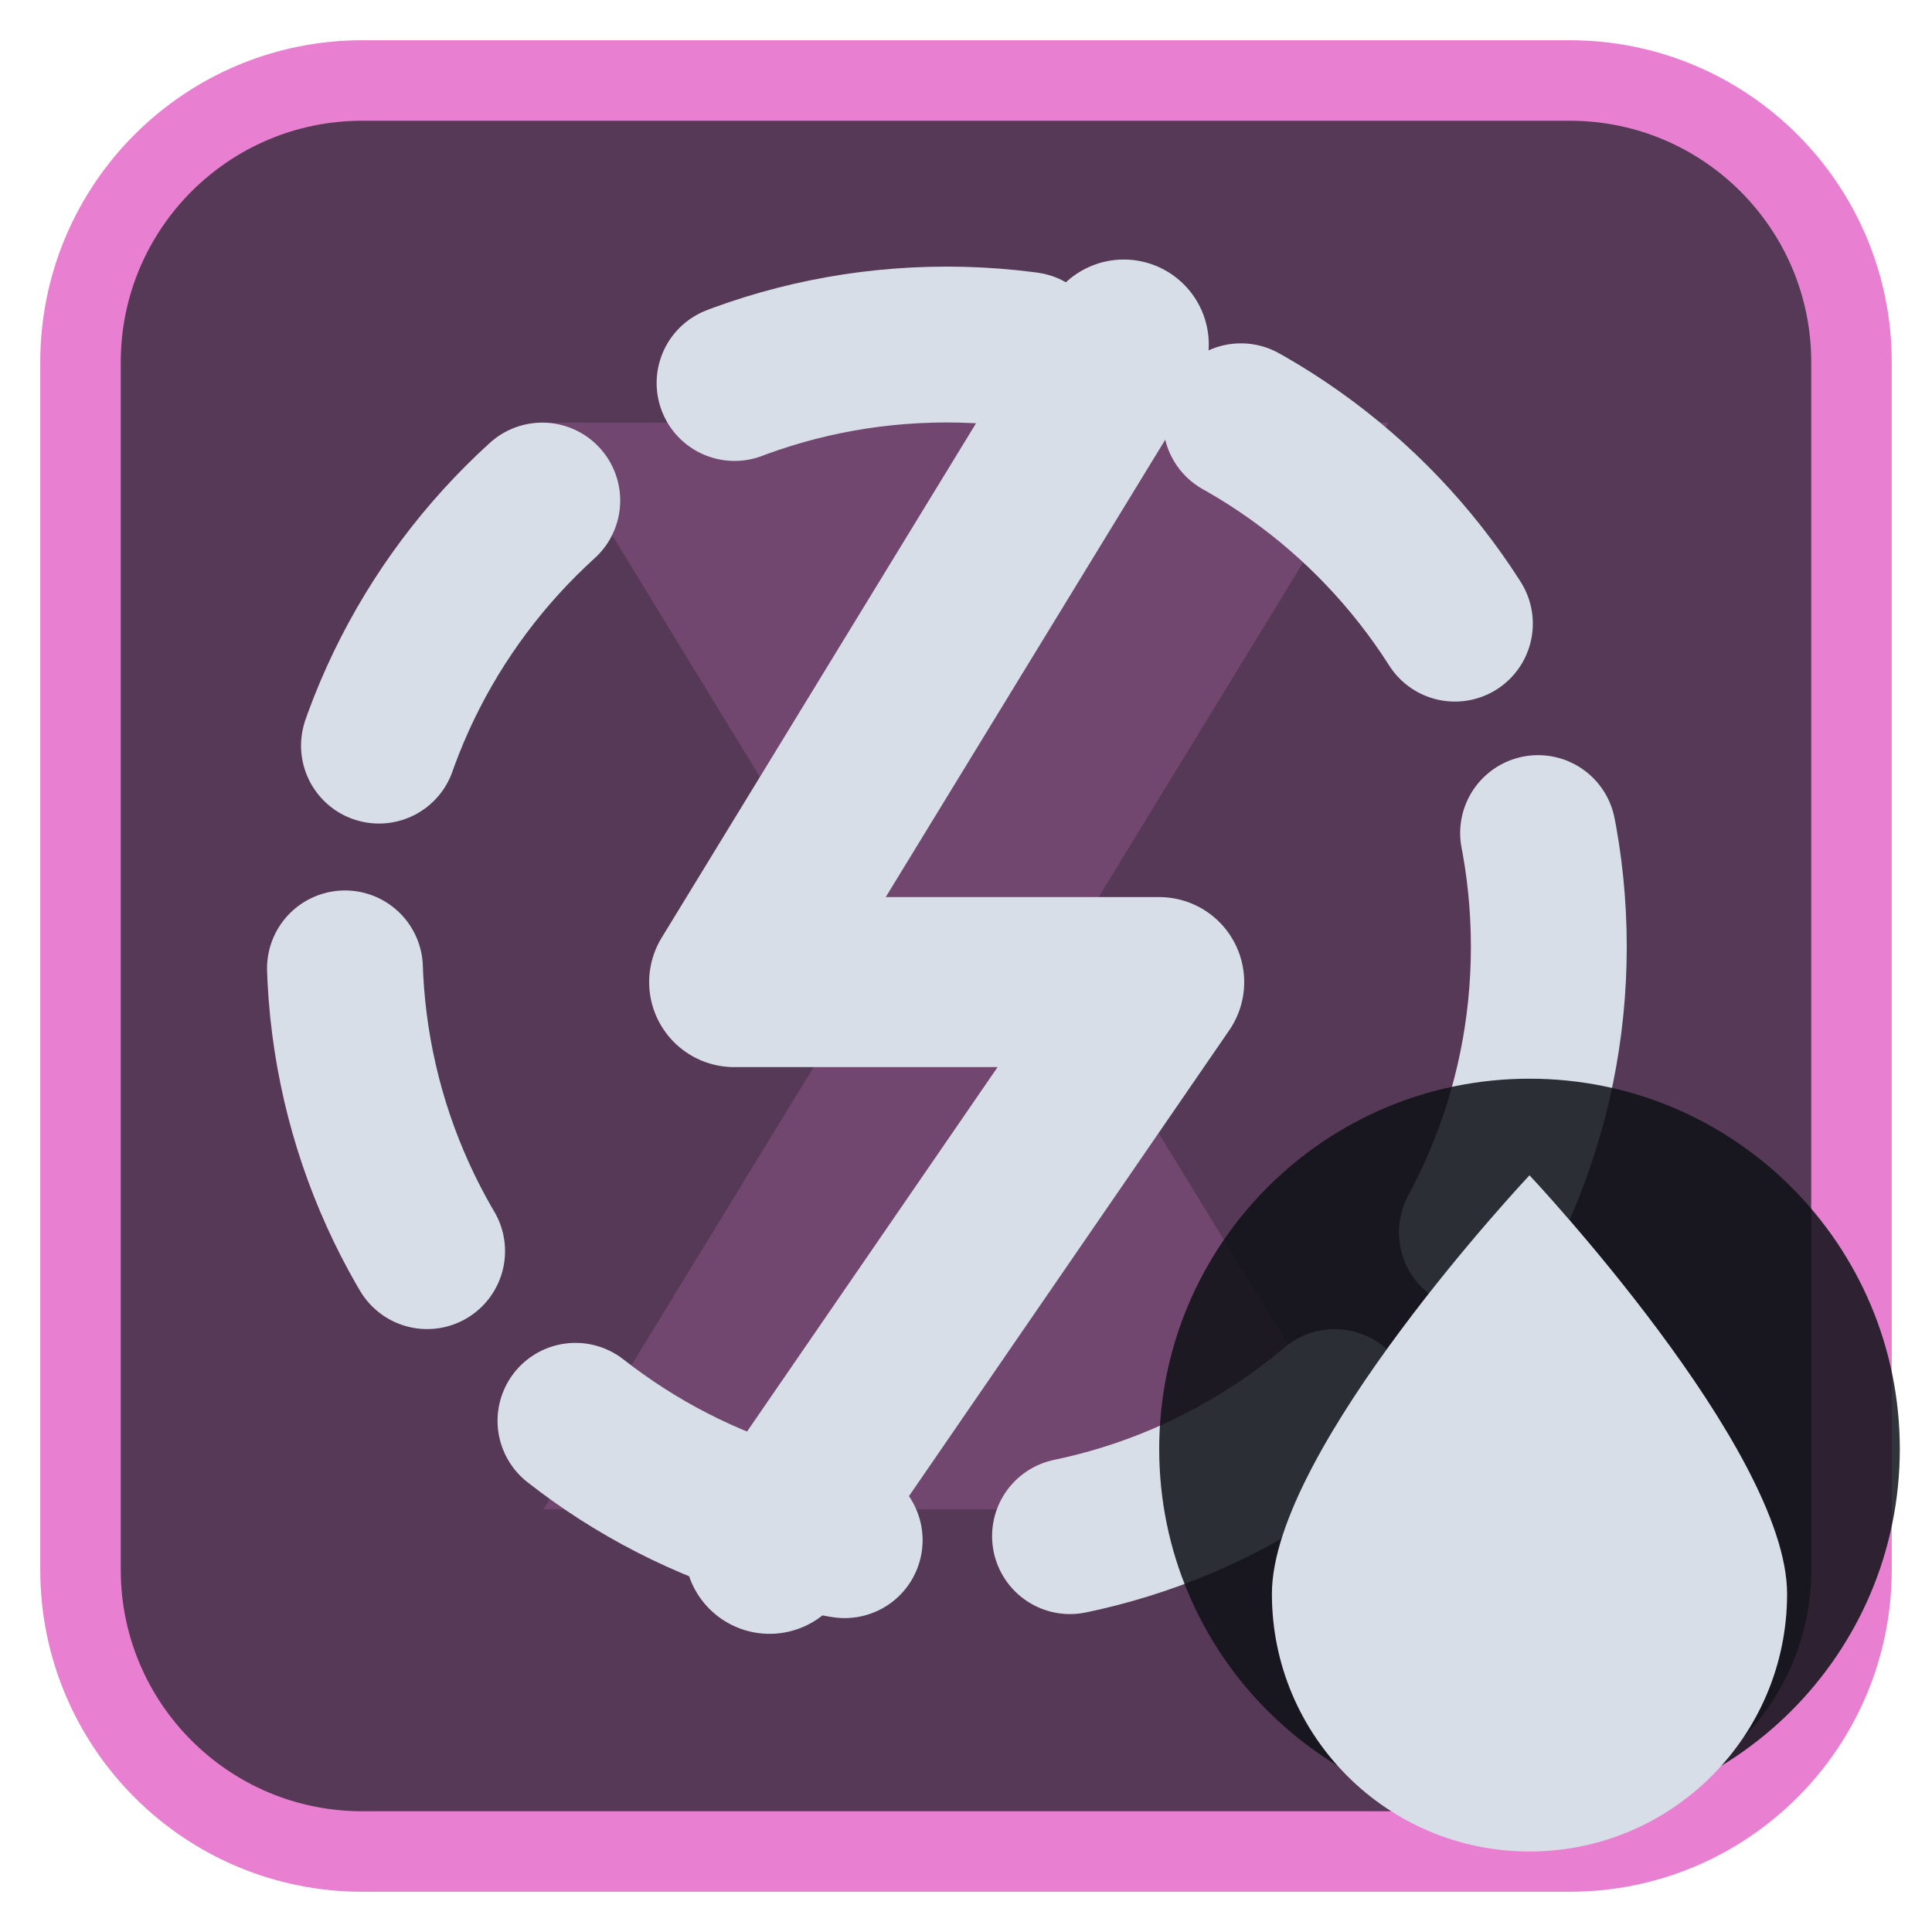
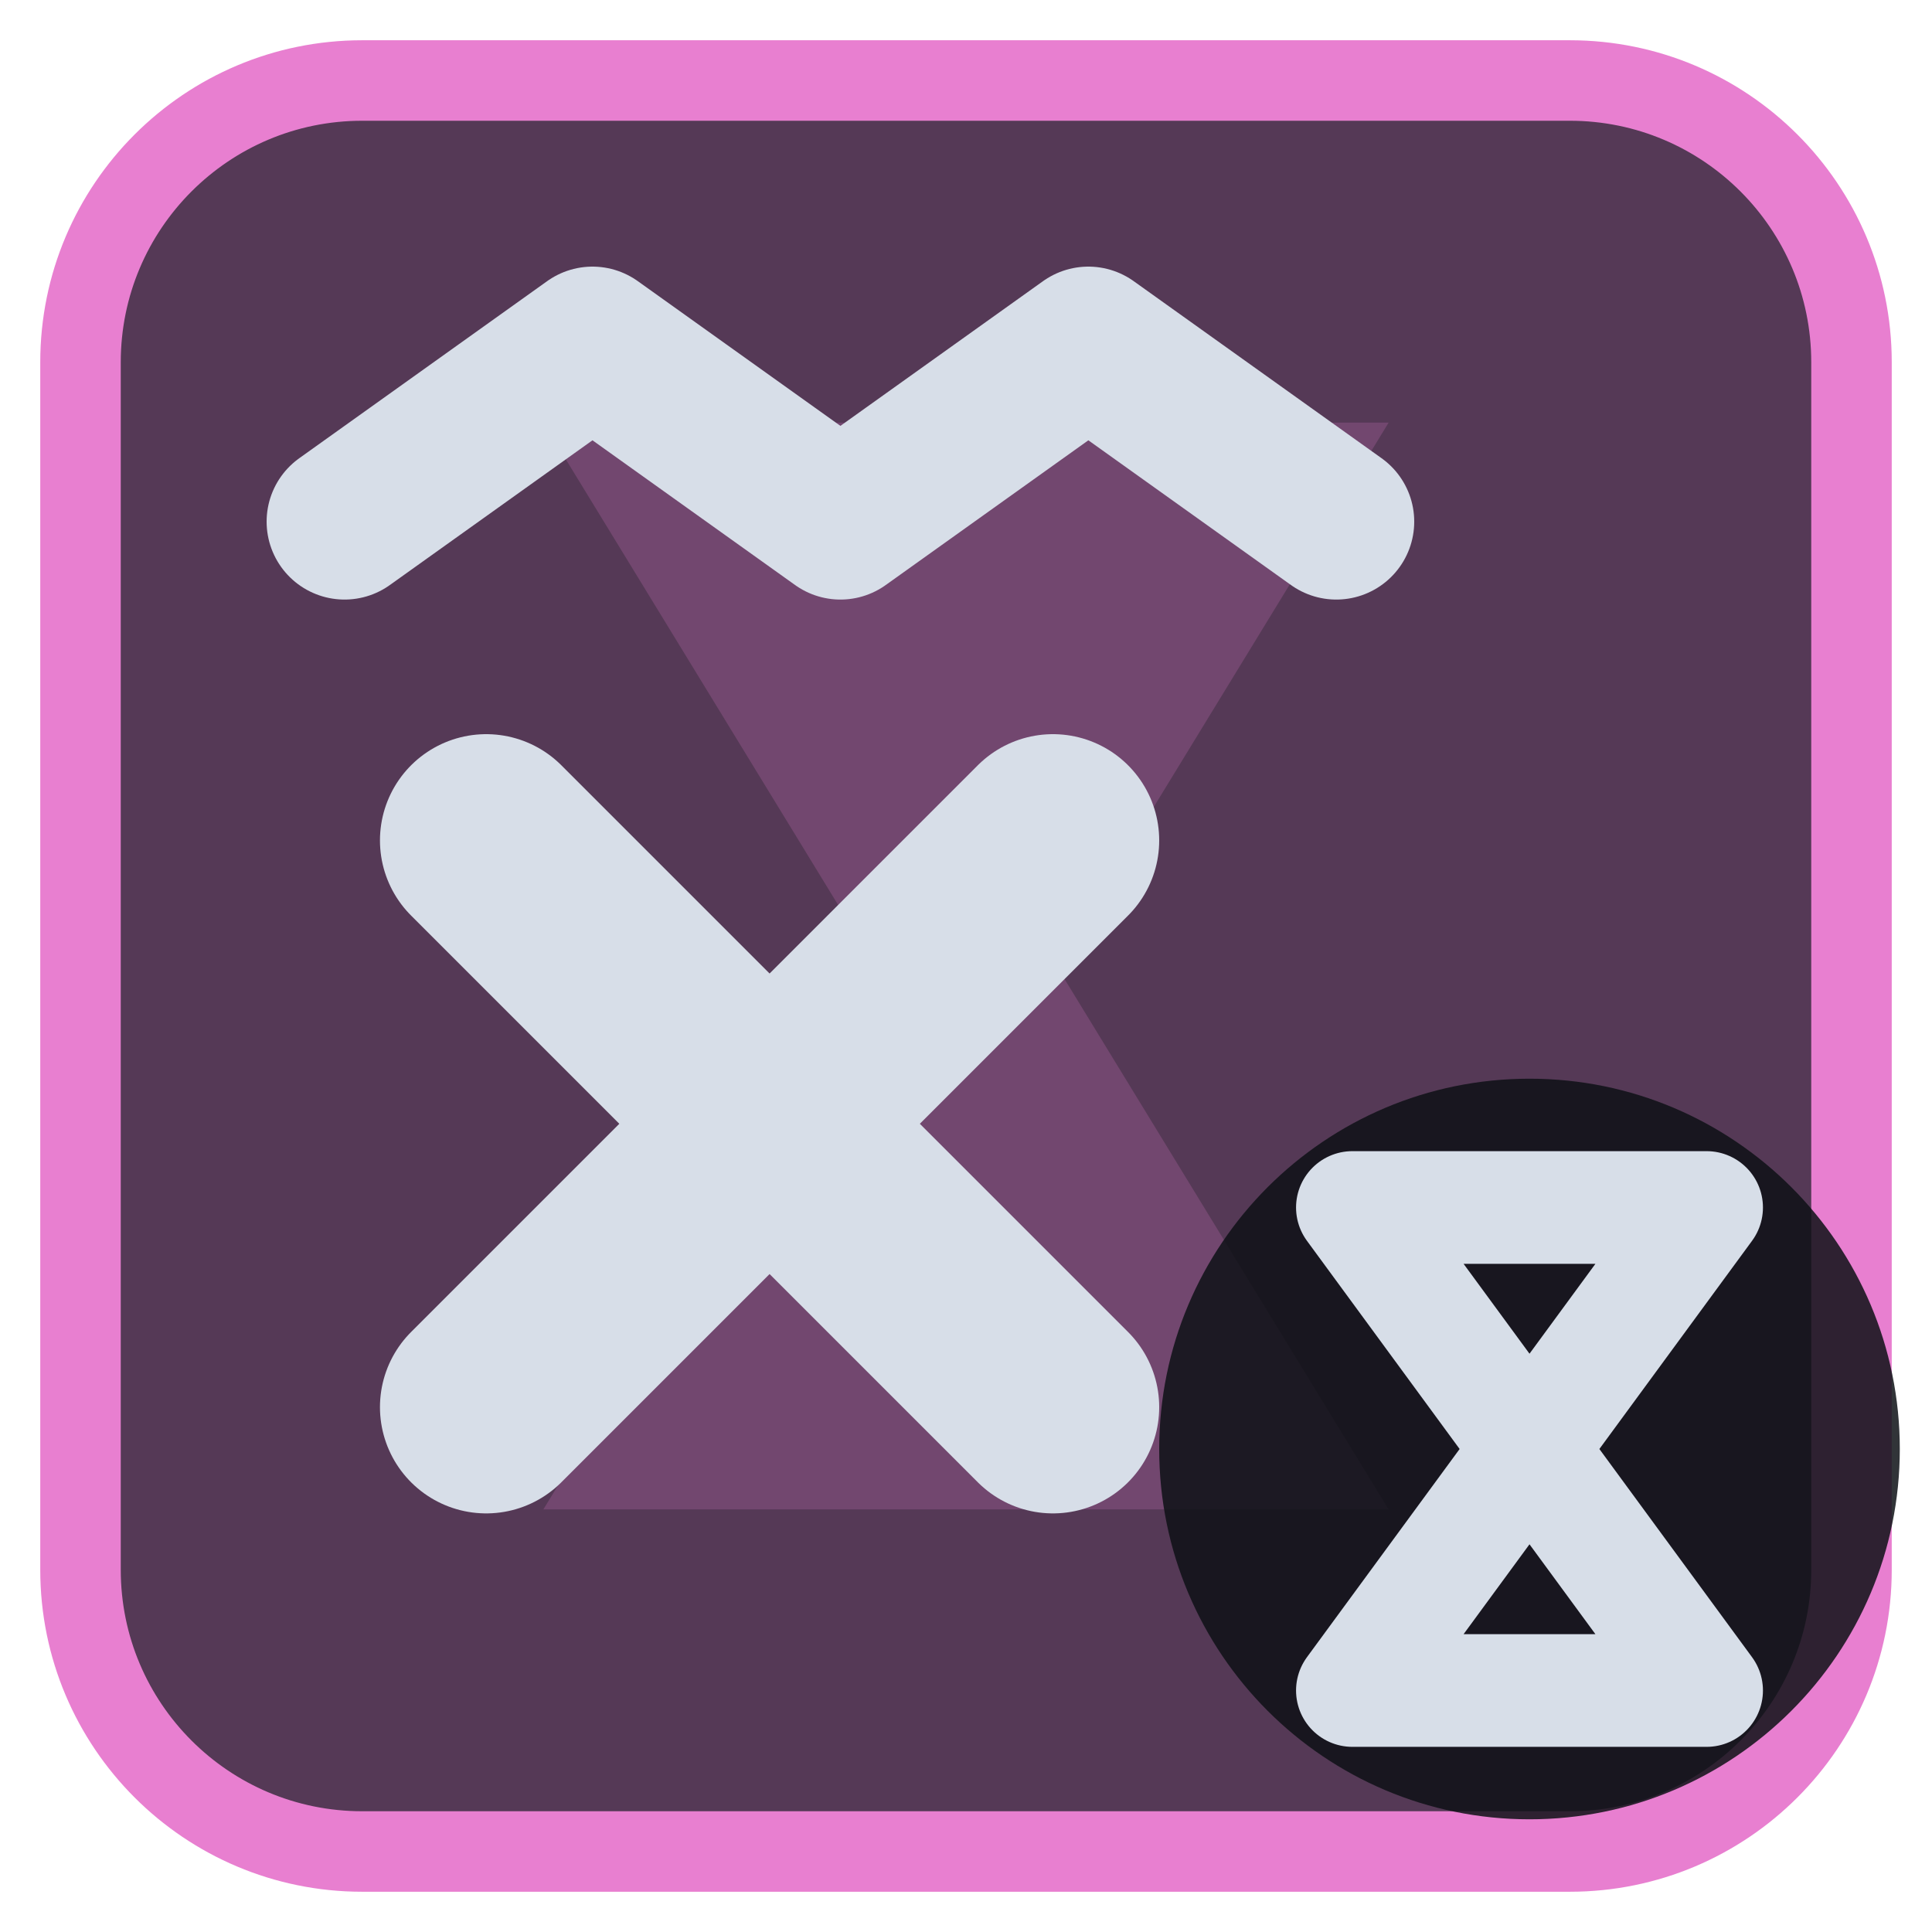
<svg xmlns="http://www.w3.org/2000/svg" viewBox="0 0 24 24" width="24" height="24">
  <rect x="1" y="1" width="22" height="22" rx="3.5" fill="#553956" stroke="#e87fd0" stroke-width="1" />
  <g opacity="0.2" transform="translate(3,3) scale(0.75)">
    <path d="M5 3h14l-5.5 9L19 21H5l5.5-9z" fill="#e87fd0" />
  </g>
  <g transform="translate(1.2,1.2) scale(0.88)">
-     <circle cx="12" cy="12" r="8.5" fill="none" stroke="#d7dee8" stroke-width="2.2" stroke-linecap="round" stroke-linejoin="round" stroke-dasharray="4.2 3.2" />
-     <path d="M14.5 3.5L9 12.5H15L9.5 20.5" fill="none" stroke="#d7dee8" stroke-width="2.4" stroke-linecap="round" stroke-linejoin="round" />
+     <path d="M3.5 6L7 3.5L10.5 6L14 3.5L17.5 6" fill="none" stroke="#d7dee8" stroke-width="2.2" stroke-linecap="round" stroke-linejoin="round" />
+     <path d="M5.5 10.5L13.5 18.5M13.5 10.5L5.5 18.5" fill="none" stroke="#d7dee8" stroke-width="3" stroke-linecap="round" stroke-linejoin="round" />
  </g>
  <circle cx="19" cy="18" r="4.6" fill="#0e1116" fill-opacity="0.85" />
-   <path d="M19 14.6C19 14.6 15.8 18 15.8 19.8A3.2 3.2 0 0 0 22.2 19.8C22.2 18 19 14.6 19 14.6Z" fill="#d7dee8" />
+   <path d="M16.8 15H21.2L16.8 21H21.2Z" fill="none" stroke="#d7dee8" stroke-width="1.4" stroke-linecap="round" stroke-linejoin="round" />
</svg>
